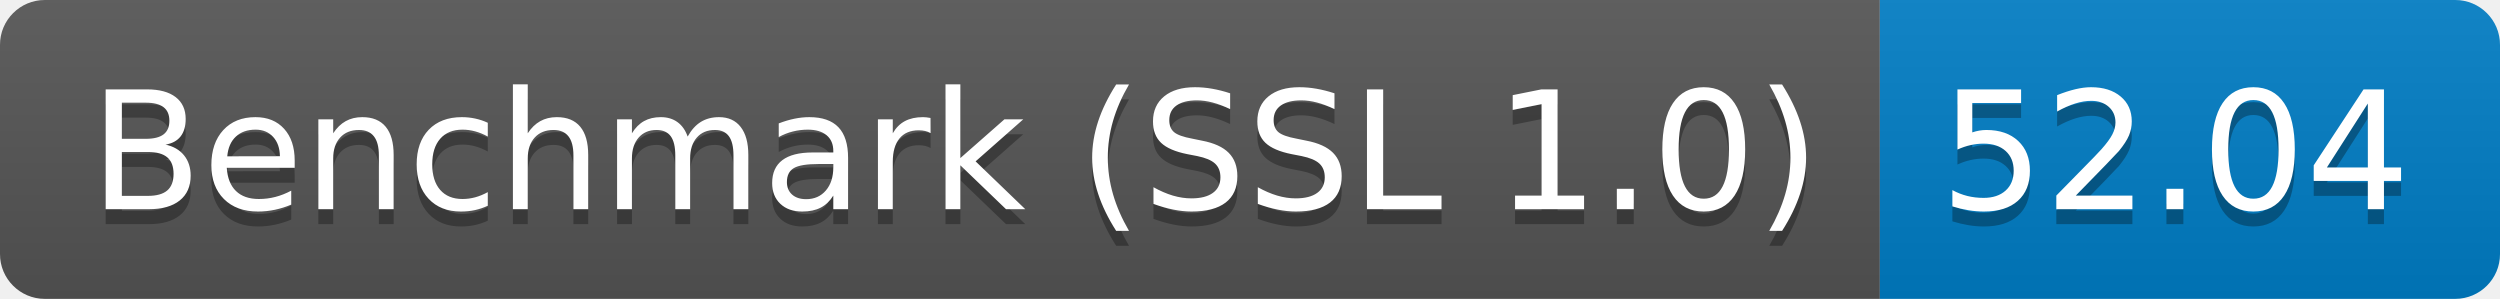
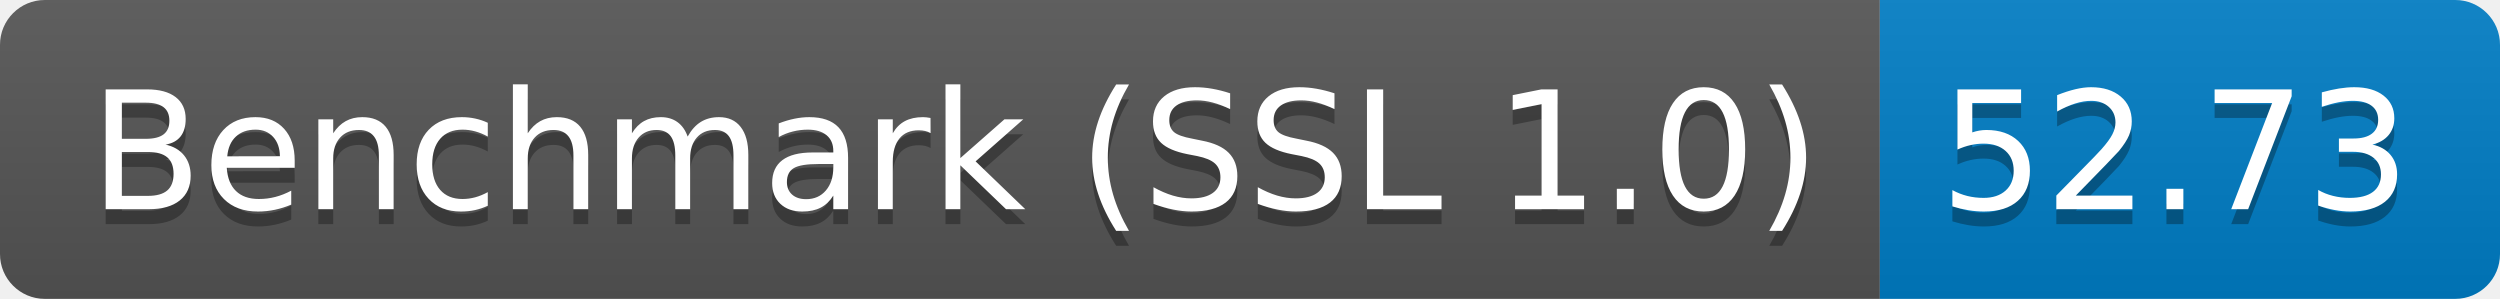
<svg xmlns="http://www.w3.org/2000/svg" height="20" width="167.3">
  <linearGradient id="smooth" x2="0" y2="100%">
    <stop offset="0" stop-color="#bbb" stop-opacity=".1" />
    <stop offset="1" stop-opacity=".1" />
  </linearGradient>
  <clipPath id="round">
    <rect fill="#fff" height="20" rx="3" width="167.3" />
  </clipPath>
  <g clip-path="url(#round)">
    <rect fill="#555" height="20" width="125.8" />
    <rect fill="#007ec6" height="20" width="41.5" x="125.8" />
    <rect fill="url(#smooth)" height="20" width="167.3" />
  </g>
  <g fill="#fff" font-family="DejaVu Sans,Verdana,Geneva,sans-serif" font-size="110" text-anchor="middle">
    <text fill="#010101" fill-opacity=".3" lengthAdjust="spacing" textLength="1158.0" transform="scale(0.1)" x="639.0" y="150">Benchmark (SSL 1.0)</text>
    <text lengthAdjust="spacing" textLength="1158.0" transform="scale(0.1)" x="639.0" y="140">Benchmark (SSL 1.0)</text>
-     <text fill="#010101" fill-opacity=".3" lengthAdjust="spacing" textLength="315.0" transform="scale(0.1)" x="1455.5" y="150">52.04</text>
-     <text lengthAdjust="spacing" textLength="315.0" transform="scale(0.1)" x="1455.5" y="140">52.04</text>
+     <text fill="#010101" fill-opacity=".3" lengthAdjust="spacing" textLength="315.0" transform="scale(0.1)" x="1455.5" y="150">52.73</text>
+     <text lengthAdjust="spacing" textLength="315.0" transform="scale(0.1)" x="1455.5" y="140">52.73</text>
  </g>
</svg>
